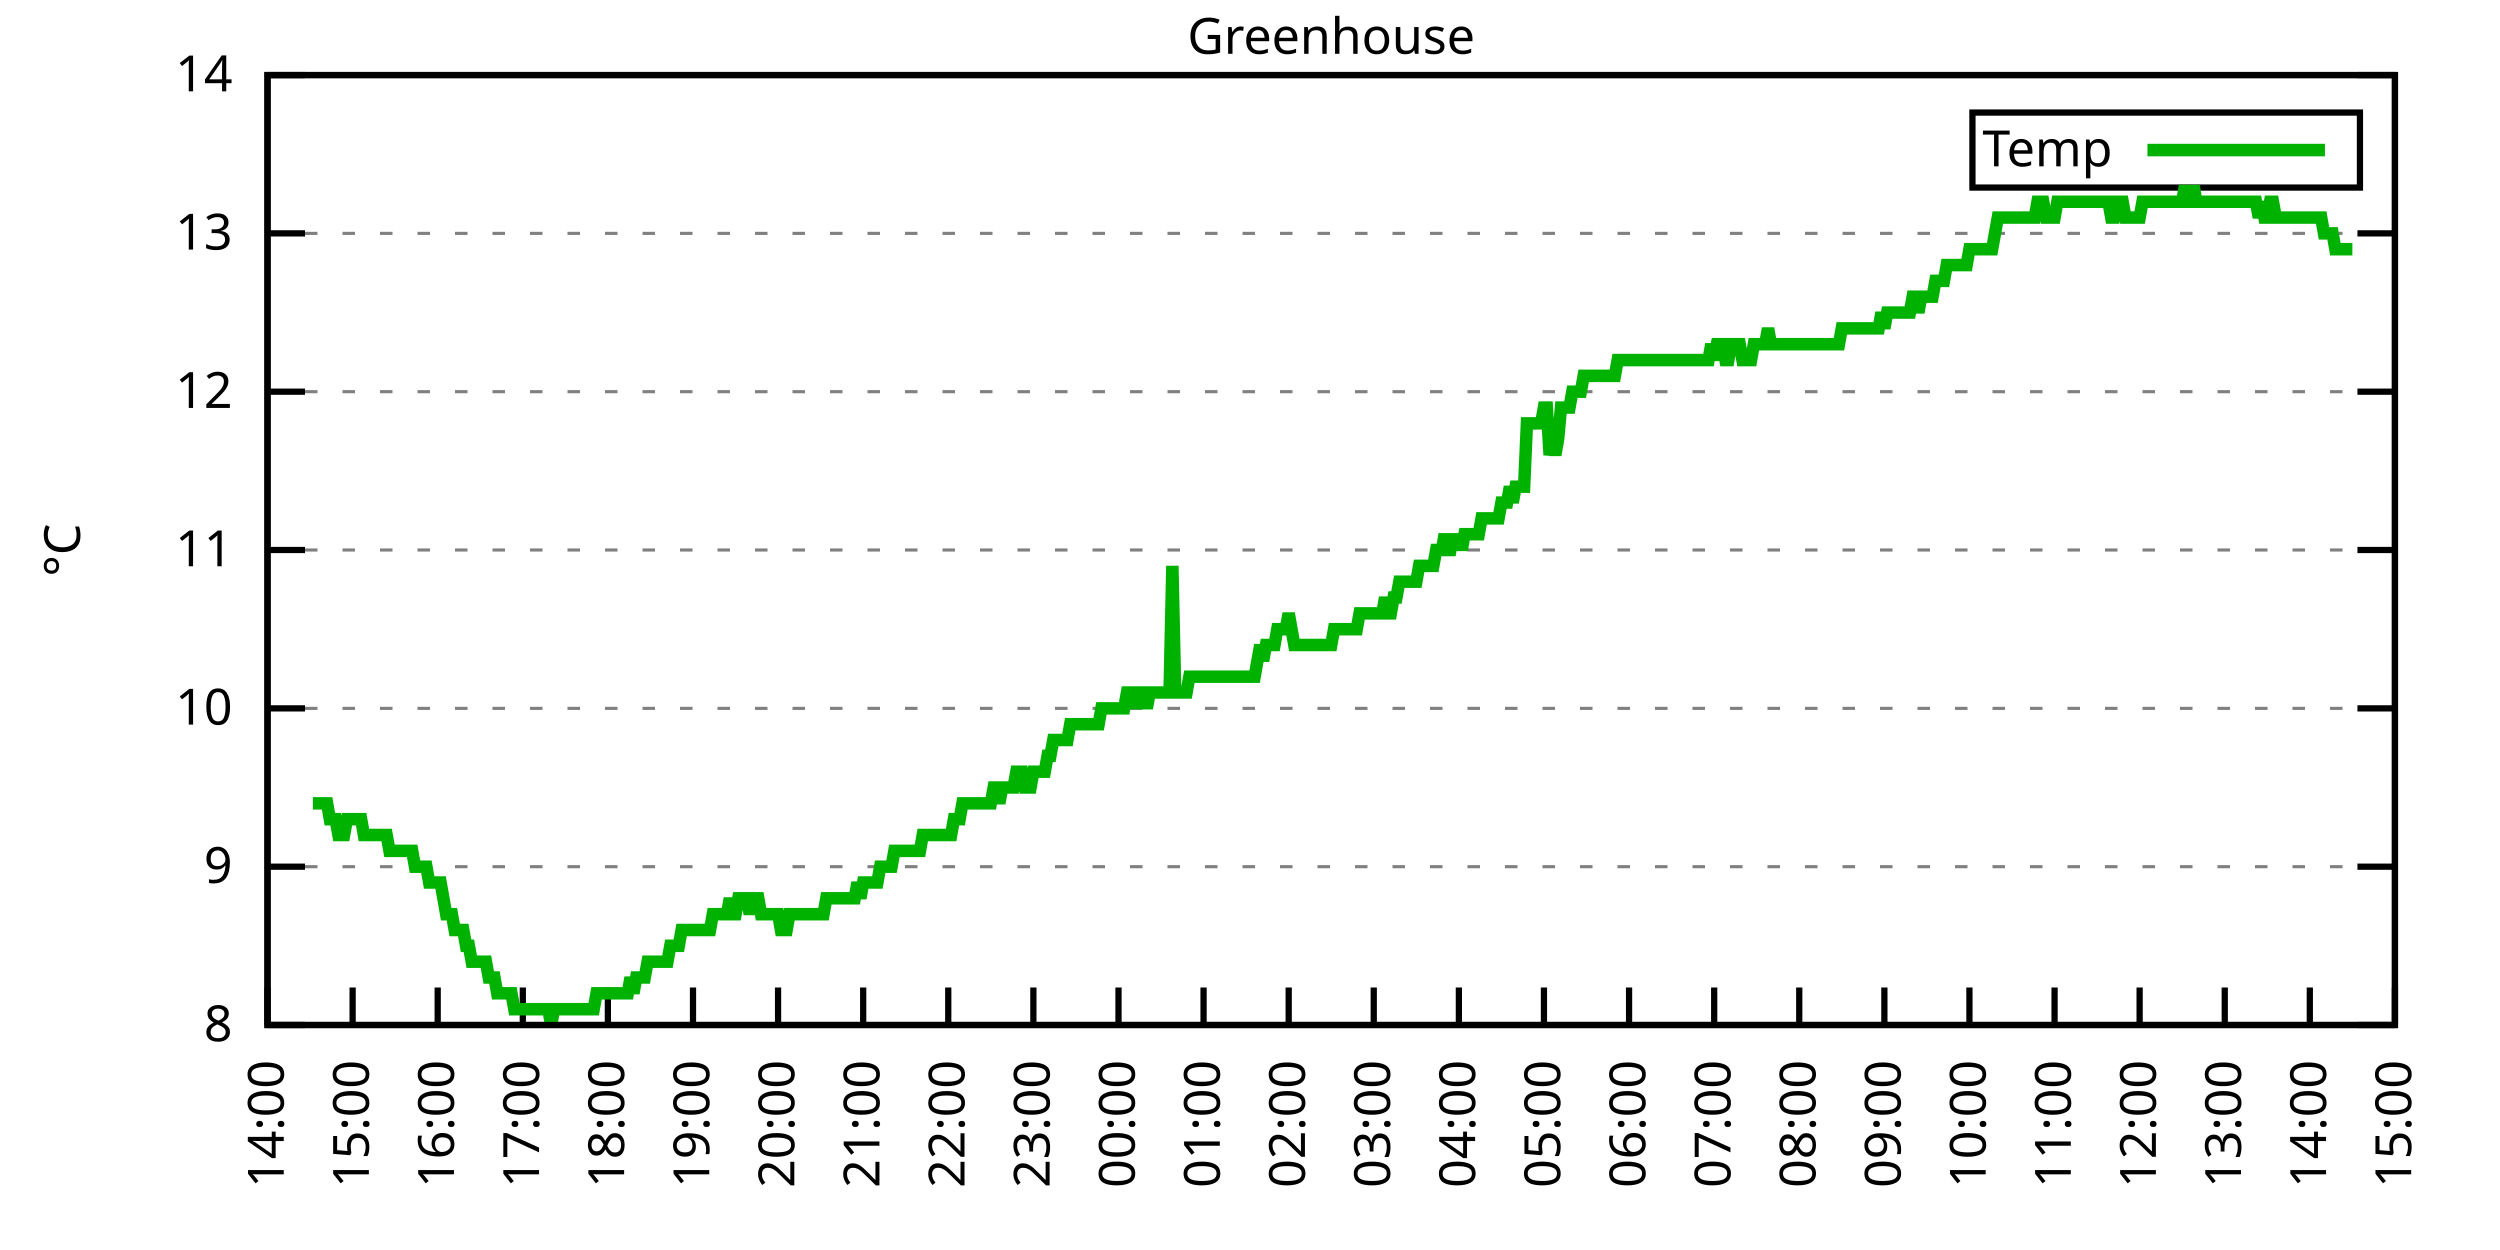
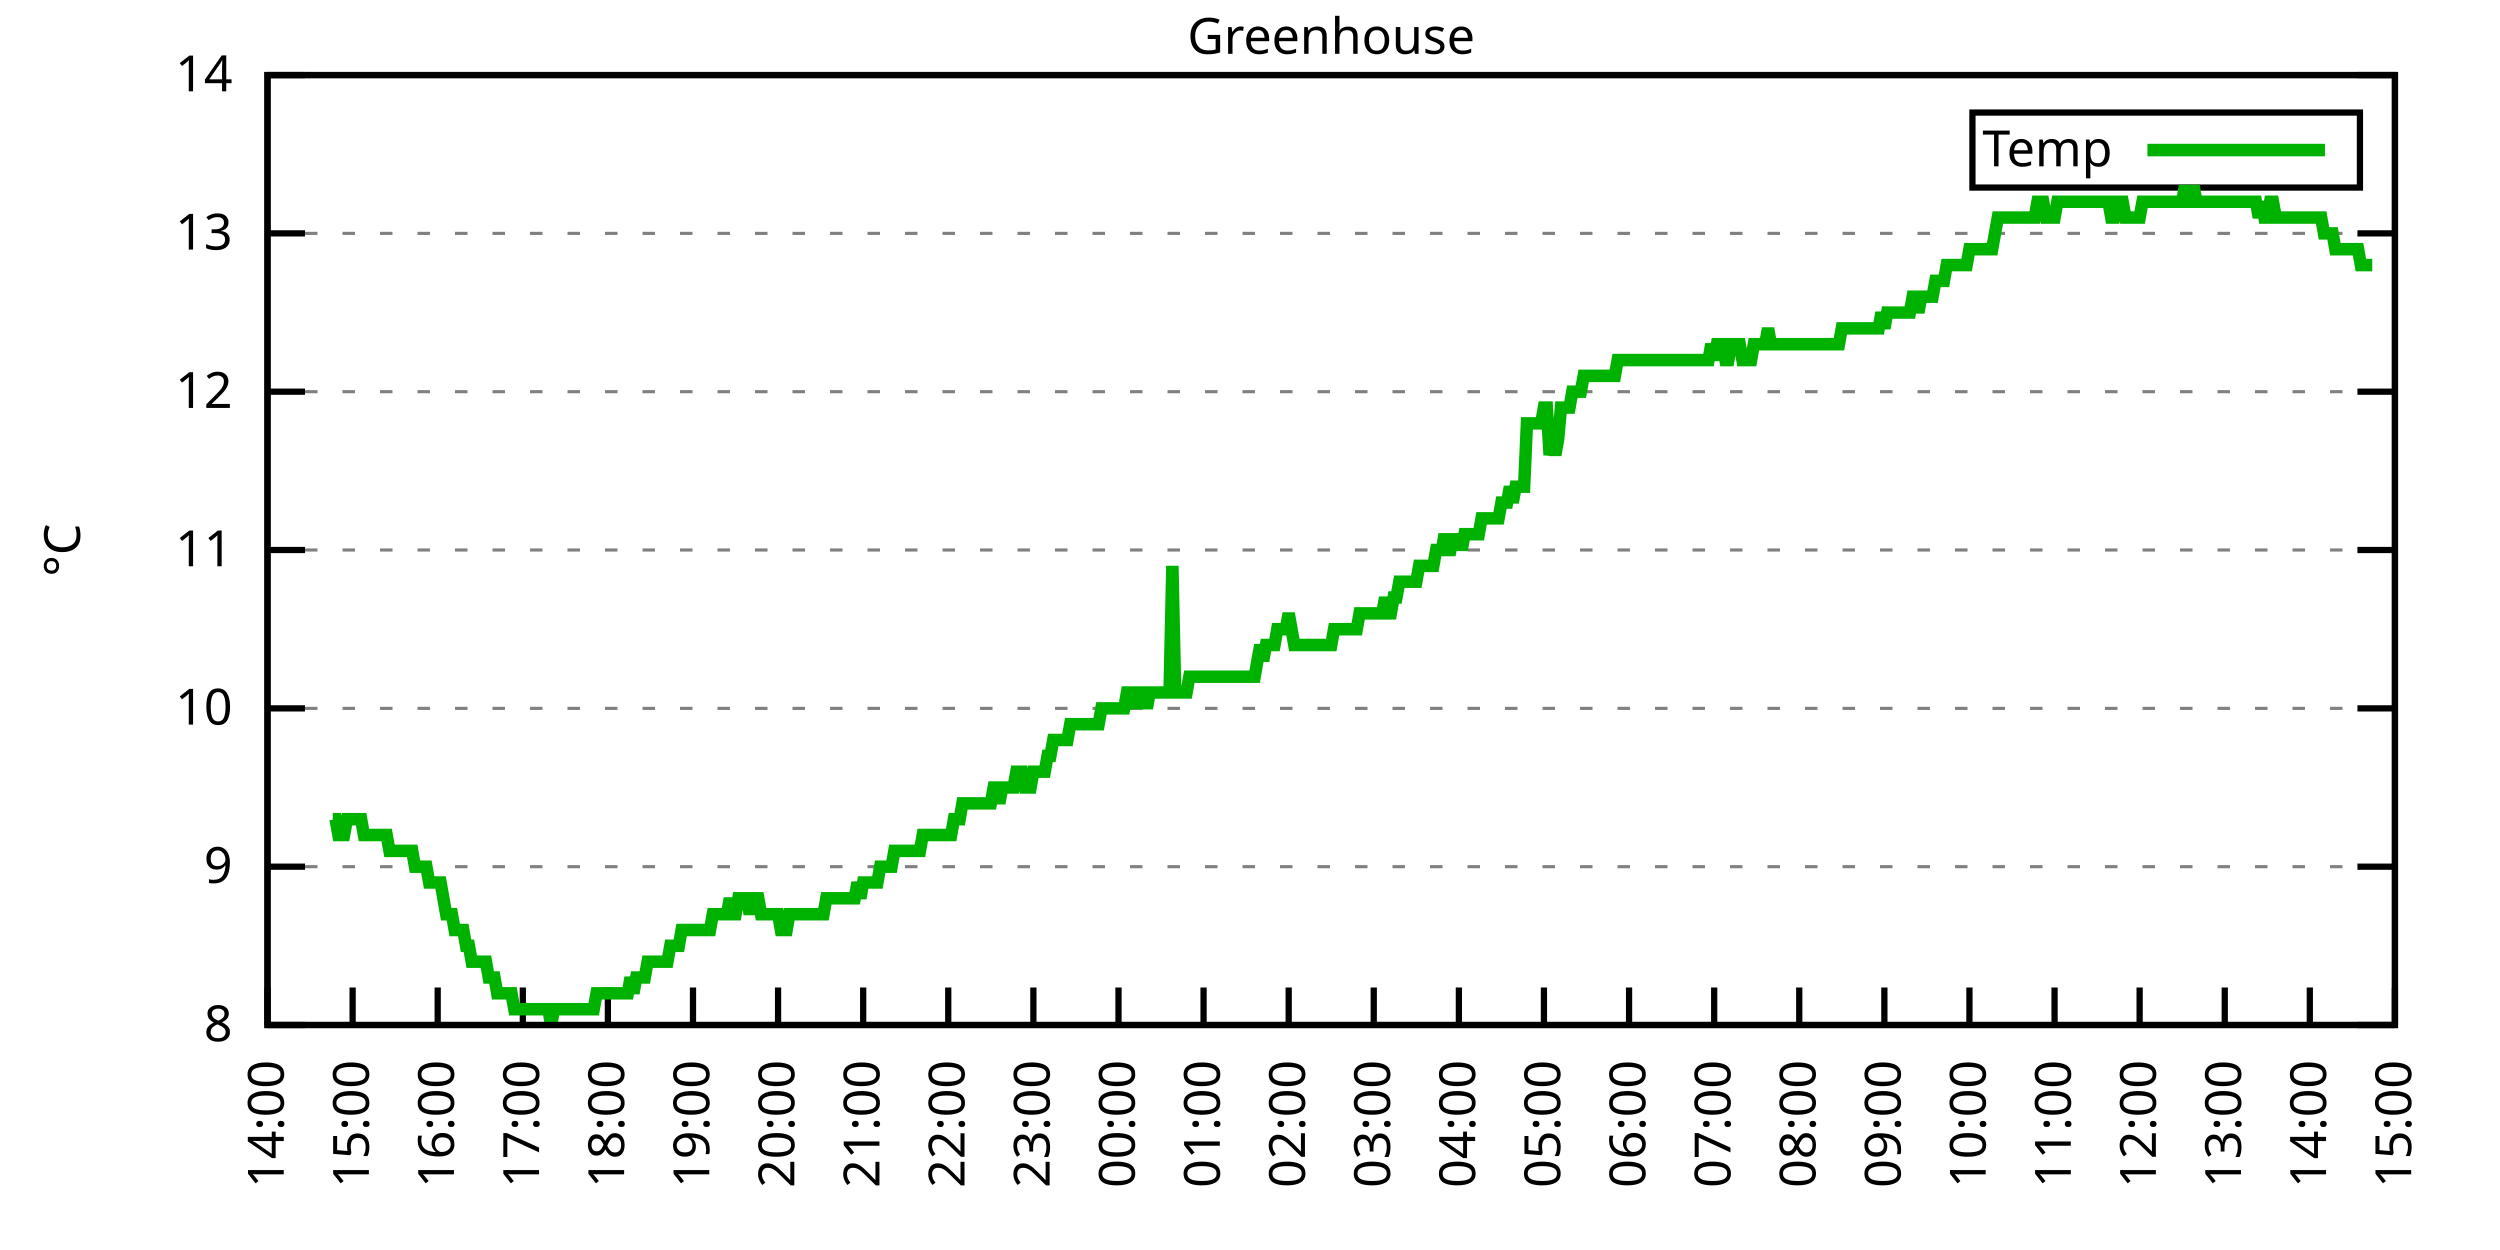
<svg xmlns="http://www.w3.org/2000/svg" xmlns:xlink="http://www.w3.org/1999/xlink" width="400" height="200" viewBox="0 0 400 200">
  <g id="gnuplot_canvas">
    <rect x="0" y="0" width="400" height="200" fill="none" />
    <defs>
      <circle id="gpDot" r="0.5" stroke-width="0.5" stroke="currentColor" />
      <path id="gpPt0" stroke-width="0.333" stroke="currentColor" d="M-1,0 h2 M0,-1 v2" />
      <path id="gpPt1" stroke-width="0.333" stroke="currentColor" d="M-1,-1 L1,1 M1,-1 L-1,1" />
      <path id="gpPt2" stroke-width="0.333" stroke="currentColor" d="M-1,0 L1,0 M0,-1 L0,1 M-1,-1 L1,1 M-1,1 L1,-1" />
      <rect id="gpPt3" stroke-width="0.333" stroke="currentColor" x="-1" y="-1" width="2" height="2" />
      <rect id="gpPt4" stroke-width="0.333" stroke="currentColor" fill="currentColor" x="-1" y="-1" width="2" height="2" />
      <circle id="gpPt5" stroke-width="0.333" stroke="currentColor" cx="0" cy="0" r="1" />
      <use xlink:href="#gpPt5" id="gpPt6" fill="currentColor" stroke="none" />
      <path id="gpPt7" stroke-width="0.333" stroke="currentColor" d="M0,-1.33 L-1.33,0.67 L1.33,0.67 z" />
      <use xlink:href="#gpPt7" id="gpPt8" fill="currentColor" stroke="none" />
      <use xlink:href="#gpPt7" id="gpPt9" stroke="currentColor" transform="rotate(180)" />
      <use xlink:href="#gpPt9" id="gpPt10" fill="currentColor" stroke="none" />
      <use xlink:href="#gpPt3" id="gpPt11" stroke="currentColor" transform="rotate(45)" />
      <use xlink:href="#gpPt11" id="gpPt12" fill="currentColor" stroke="none" />
      <path id="gpPt13" stroke-width="0.333" stroke="currentColor" d="M0,1.330 L1.265,0.411 L0.782,-1.067 L-0.782,-1.076 L-1.265,0.411 z" />
      <use xlink:href="#gpPt13" id="gpPt14" fill="currentColor" stroke="none" />
      <filter id="textbox" filterUnits="objectBoundingBox" x="0" y="0" height="1" width="1">
        <feFlood flood-color="white" flood-opacity="1" result="bgnd" />
        <feComposite in="SourceGraphic" in2="bgnd" operator="atop" />
      </filter>
      <filter id="greybox" filterUnits="objectBoundingBox" x="0" y="0" height="1" width="1">
        <feFlood flood-color="lightgrey" flood-opacity="1" result="grey" />
        <feComposite in="SourceGraphic" in2="grey" operator="atop" />
      </filter>
    </defs>
    <g fill="none" color="white" stroke="currentColor" stroke-width="1.00" stroke-linecap="butt" stroke-linejoin="miter">
</g>
    <g fill="none" color="black" stroke="currentColor" stroke-width="1.00" stroke-linecap="butt" stroke-linejoin="miter">
      <g stroke="none" shape-rendering="crispEdges">
        <polygon fill="rgb(255, 255, 255)" points="42.80,164.00 383.18,164.00 383.18,12.02 42.80,12.02 " />
      </g>
    </g>
    <g fill="none" color="black" stroke="currentColor" stroke-width="1.00" stroke-linecap="butt" stroke-linejoin="miter">
</g>
    <g fill="none" color="black" stroke="black" stroke-width="0.50" stroke-linecap="butt" stroke-linejoin="miter">
</g>
    <g fill="none" color="gray" stroke="currentColor" stroke-width="0.50" stroke-linecap="butt" stroke-linejoin="miter">
      <path stroke="gray" stroke-dasharray="2,4" class="gridline" d="M42.80,164.00 L383.19,164.00  " />
    </g>
    <g fill="none" color="gray" stroke="gray" stroke-width="1.00" stroke-linecap="butt" stroke-linejoin="miter">
</g>
    <g fill="none" color="black" stroke="currentColor" stroke-width="1.00" stroke-linecap="butt" stroke-linejoin="miter">
      <path stroke="black" d="M42.80,164.00 L48.80,164.00 M383.19,164.00 L377.19,164.00  " />
      <g transform="translate(37.20,166.60)" stroke="none" fill="black" font-family="Sans" font-size="8.00" text-anchor="end">
        <text>
          <tspan font-family="Sans"> 8</tspan>
        </text>
      </g>
    </g>
    <g fill="none" color="black" stroke="currentColor" stroke-width="1.00" stroke-linecap="butt" stroke-linejoin="miter">
</g>
    <g fill="none" color="black" stroke="black" stroke-width="0.50" stroke-linecap="butt" stroke-linejoin="miter">
</g>
    <g fill="none" color="gray" stroke="currentColor" stroke-width="0.50" stroke-linecap="butt" stroke-linejoin="miter">
      <path stroke="gray" stroke-dasharray="2,4" class="gridline" d="M42.80,138.67 L383.19,138.67  " />
    </g>
    <g fill="none" color="gray" stroke="gray" stroke-width="1.00" stroke-linecap="butt" stroke-linejoin="miter">
</g>
    <g fill="none" color="black" stroke="currentColor" stroke-width="1.00" stroke-linecap="butt" stroke-linejoin="miter">
      <path stroke="black" d="M42.80,138.67 L48.80,138.67 M383.19,138.67 L377.19,138.67  " />
      <g transform="translate(37.20,141.27)" stroke="none" fill="black" font-family="Sans" font-size="8.00" text-anchor="end">
        <text>
          <tspan font-family="Sans"> 9</tspan>
        </text>
      </g>
    </g>
    <g fill="none" color="black" stroke="currentColor" stroke-width="1.00" stroke-linecap="butt" stroke-linejoin="miter">
</g>
    <g fill="none" color="black" stroke="black" stroke-width="0.50" stroke-linecap="butt" stroke-linejoin="miter">
</g>
    <g fill="none" color="gray" stroke="currentColor" stroke-width="0.50" stroke-linecap="butt" stroke-linejoin="miter">
      <path stroke="gray" stroke-dasharray="2,4" class="gridline" d="M42.80,113.34 L383.19,113.34  " />
    </g>
    <g fill="none" color="gray" stroke="gray" stroke-width="1.00" stroke-linecap="butt" stroke-linejoin="miter">
</g>
    <g fill="none" color="black" stroke="currentColor" stroke-width="1.00" stroke-linecap="butt" stroke-linejoin="miter">
      <path stroke="black" d="M42.80,113.34 L48.80,113.34 M383.19,113.34 L377.19,113.34  " />
      <g transform="translate(37.20,115.94)" stroke="none" fill="black" font-family="Sans" font-size="8.00" text-anchor="end">
        <text>
          <tspan font-family="Sans"> 10</tspan>
        </text>
      </g>
    </g>
    <g fill="none" color="black" stroke="currentColor" stroke-width="1.00" stroke-linecap="butt" stroke-linejoin="miter">
</g>
    <g fill="none" color="black" stroke="black" stroke-width="0.50" stroke-linecap="butt" stroke-linejoin="miter">
</g>
    <g fill="none" color="gray" stroke="currentColor" stroke-width="0.50" stroke-linecap="butt" stroke-linejoin="miter">
      <path stroke="gray" stroke-dasharray="2,4" class="gridline" d="M42.80,88.00 L383.19,88.00  " />
    </g>
    <g fill="none" color="gray" stroke="gray" stroke-width="1.00" stroke-linecap="butt" stroke-linejoin="miter">
</g>
    <g fill="none" color="black" stroke="currentColor" stroke-width="1.00" stroke-linecap="butt" stroke-linejoin="miter">
      <path stroke="black" d="M42.80,88.00 L48.80,88.00 M383.19,88.00 L377.19,88.00  " />
      <g transform="translate(37.20,90.60)" stroke="none" fill="black" font-family="Sans" font-size="8.00" text-anchor="end">
        <text>
          <tspan font-family="Sans"> 11</tspan>
        </text>
      </g>
    </g>
    <g fill="none" color="black" stroke="currentColor" stroke-width="1.00" stroke-linecap="butt" stroke-linejoin="miter">
</g>
    <g fill="none" color="black" stroke="black" stroke-width="0.50" stroke-linecap="butt" stroke-linejoin="miter">
</g>
    <g fill="none" color="gray" stroke="currentColor" stroke-width="0.50" stroke-linecap="butt" stroke-linejoin="miter">
      <path stroke="gray" stroke-dasharray="2,4" class="gridline" d="M42.80,62.67 L383.19,62.67  " />
    </g>
    <g fill="none" color="gray" stroke="gray" stroke-width="1.00" stroke-linecap="butt" stroke-linejoin="miter">
</g>
    <g fill="none" color="black" stroke="currentColor" stroke-width="1.00" stroke-linecap="butt" stroke-linejoin="miter">
      <path stroke="black" d="M42.80,62.67 L48.80,62.67 M383.19,62.67 L377.19,62.67  " />
      <g transform="translate(37.20,65.27)" stroke="none" fill="black" font-family="Sans" font-size="8.00" text-anchor="end">
        <text>
          <tspan font-family="Sans"> 12</tspan>
        </text>
      </g>
    </g>
    <g fill="none" color="black" stroke="currentColor" stroke-width="1.00" stroke-linecap="butt" stroke-linejoin="miter">
</g>
    <g fill="none" color="black" stroke="black" stroke-width="0.50" stroke-linecap="butt" stroke-linejoin="miter">
</g>
    <g fill="none" color="gray" stroke="currentColor" stroke-width="0.50" stroke-linecap="butt" stroke-linejoin="miter">
      <path stroke="gray" stroke-dasharray="2,4" class="gridline" d="M42.80,37.34 L383.19,37.34  " />
    </g>
    <g fill="none" color="gray" stroke="gray" stroke-width="1.00" stroke-linecap="butt" stroke-linejoin="miter">
</g>
    <g fill="none" color="black" stroke="currentColor" stroke-width="1.00" stroke-linecap="butt" stroke-linejoin="miter">
      <path stroke="black" d="M42.80,37.34 L48.80,37.34 M383.19,37.34 L377.19,37.34  " />
      <g transform="translate(37.20,39.94)" stroke="none" fill="black" font-family="Sans" font-size="8.00" text-anchor="end">
        <text>
          <tspan font-family="Sans"> 13</tspan>
        </text>
      </g>
    </g>
    <g fill="none" color="black" stroke="currentColor" stroke-width="1.00" stroke-linecap="butt" stroke-linejoin="miter">
</g>
    <g fill="none" color="black" stroke="black" stroke-width="0.50" stroke-linecap="butt" stroke-linejoin="miter">
</g>
    <g fill="none" color="gray" stroke="currentColor" stroke-width="0.50" stroke-linecap="butt" stroke-linejoin="miter">
      <path stroke="gray" stroke-dasharray="2,4" class="gridline" d="M42.80,12.01 L383.19,12.01  " />
    </g>
    <g fill="none" color="gray" stroke="gray" stroke-width="1.00" stroke-linecap="butt" stroke-linejoin="miter">
</g>
    <g fill="none" color="black" stroke="currentColor" stroke-width="1.00" stroke-linecap="butt" stroke-linejoin="miter">
      <path stroke="black" d="M42.80,12.01 L48.80,12.01 M383.19,12.01 L377.19,12.01  " />
      <g transform="translate(37.20,14.61)" stroke="none" fill="black" font-family="Sans" font-size="8.00" text-anchor="end">
        <text>
          <tspan font-family="Sans"> 14</tspan>
        </text>
      </g>
    </g>
    <g fill="none" color="black" stroke="currentColor" stroke-width="1.00" stroke-linecap="butt" stroke-linejoin="miter">
      <path stroke="black" d="M42.80,164.00 L42.80,158.00  " />
      <g transform="translate(45.40,169.60) rotate(270.00)" stroke="none" fill="black" font-family="Sans" font-size="8.00" text-anchor="end">
        <text>
          <tspan font-family="Sans">14:00</tspan>
        </text>
      </g>
    </g>
    <g fill="none" color="black" stroke="currentColor" stroke-width="1.00" stroke-linecap="butt" stroke-linejoin="miter">
      <path stroke="black" d="M56.42,164.00 L56.42,158.00  " />
      <g transform="translate(59.02,169.60) rotate(270.00)" stroke="none" fill="black" font-family="Sans" font-size="8.00" text-anchor="end">
        <text>
          <tspan font-family="Sans">15:00</tspan>
        </text>
      </g>
    </g>
    <g fill="none" color="black" stroke="currentColor" stroke-width="1.00" stroke-linecap="butt" stroke-linejoin="miter">
      <path stroke="black" d="M70.03,164.00 L70.03,158.00  " />
      <g transform="translate(72.63,169.60) rotate(270.00)" stroke="none" fill="black" font-family="Sans" font-size="8.00" text-anchor="end">
        <text>
          <tspan font-family="Sans">16:00</tspan>
        </text>
      </g>
    </g>
    <g fill="none" color="black" stroke="currentColor" stroke-width="1.00" stroke-linecap="butt" stroke-linejoin="miter">
      <path stroke="black" d="M83.65,164.00 L83.65,158.00  " />
      <g transform="translate(86.25,169.60) rotate(270.00)" stroke="none" fill="black" font-family="Sans" font-size="8.00" text-anchor="end">
        <text>
          <tspan font-family="Sans">17:00</tspan>
        </text>
      </g>
    </g>
    <g fill="none" color="black" stroke="currentColor" stroke-width="1.00" stroke-linecap="butt" stroke-linejoin="miter">
      <path stroke="black" d="M97.26,164.00 L97.26,158.00  " />
      <g transform="translate(99.86,169.60) rotate(270.00)" stroke="none" fill="black" font-family="Sans" font-size="8.00" text-anchor="end">
        <text>
          <tspan font-family="Sans">18:00</tspan>
        </text>
      </g>
    </g>
    <g fill="none" color="black" stroke="currentColor" stroke-width="1.00" stroke-linecap="butt" stroke-linejoin="miter">
      <path stroke="black" d="M110.88,164.00 L110.88,158.00  " />
      <g transform="translate(113.48,169.60) rotate(270.00)" stroke="none" fill="black" font-family="Sans" font-size="8.00" text-anchor="end">
        <text>
          <tspan font-family="Sans">19:00</tspan>
        </text>
      </g>
    </g>
    <g fill="none" color="black" stroke="currentColor" stroke-width="1.00" stroke-linecap="butt" stroke-linejoin="miter">
      <path stroke="black" d="M124.49,164.00 L124.49,158.00  " />
      <g transform="translate(127.09,169.60) rotate(270.00)" stroke="none" fill="black" font-family="Sans" font-size="8.00" text-anchor="end">
        <text>
          <tspan font-family="Sans">20:00</tspan>
        </text>
      </g>
    </g>
    <g fill="none" color="black" stroke="currentColor" stroke-width="1.00" stroke-linecap="butt" stroke-linejoin="miter">
      <path stroke="black" d="M138.11,164.00 L138.11,158.00  " />
      <g transform="translate(140.71,169.60) rotate(270.00)" stroke="none" fill="black" font-family="Sans" font-size="8.00" text-anchor="end">
        <text>
          <tspan font-family="Sans">21:00</tspan>
        </text>
      </g>
    </g>
    <g fill="none" color="black" stroke="currentColor" stroke-width="1.00" stroke-linecap="butt" stroke-linejoin="miter">
      <path stroke="black" d="M151.72,164.00 L151.72,158.00  " />
      <g transform="translate(154.32,169.60) rotate(270.00)" stroke="none" fill="black" font-family="Sans" font-size="8.00" text-anchor="end">
        <text>
          <tspan font-family="Sans">22:00</tspan>
        </text>
      </g>
    </g>
    <g fill="none" color="black" stroke="currentColor" stroke-width="1.00" stroke-linecap="butt" stroke-linejoin="miter">
      <path stroke="black" d="M165.34,164.00 L165.34,158.00  " />
      <g transform="translate(167.94,169.60) rotate(270.00)" stroke="none" fill="black" font-family="Sans" font-size="8.00" text-anchor="end">
        <text>
          <tspan font-family="Sans">23:00</tspan>
        </text>
      </g>
    </g>
    <g fill="none" color="black" stroke="currentColor" stroke-width="1.00" stroke-linecap="butt" stroke-linejoin="miter">
      <path stroke="black" d="M178.96,164.00 L178.96,158.00  " />
      <g transform="translate(181.56,169.60) rotate(270.00)" stroke="none" fill="black" font-family="Sans" font-size="8.00" text-anchor="end">
        <text>
          <tspan font-family="Sans">00:00</tspan>
        </text>
      </g>
    </g>
    <g fill="none" color="black" stroke="currentColor" stroke-width="1.00" stroke-linecap="butt" stroke-linejoin="miter">
      <path stroke="black" d="M192.57,164.00 L192.57,158.00  " />
      <g transform="translate(195.17,169.60) rotate(270.00)" stroke="none" fill="black" font-family="Sans" font-size="8.00" text-anchor="end">
        <text>
          <tspan font-family="Sans">01:00</tspan>
        </text>
      </g>
    </g>
    <g fill="none" color="black" stroke="currentColor" stroke-width="1.00" stroke-linecap="butt" stroke-linejoin="miter">
      <path stroke="black" d="M206.19,164.00 L206.19,158.00  " />
      <g transform="translate(208.79,169.60) rotate(270.00)" stroke="none" fill="black" font-family="Sans" font-size="8.00" text-anchor="end">
        <text>
          <tspan font-family="Sans">02:00</tspan>
        </text>
      </g>
    </g>
    <g fill="none" color="black" stroke="currentColor" stroke-width="1.00" stroke-linecap="butt" stroke-linejoin="miter">
      <path stroke="black" d="M219.80,164.00 L219.80,158.00  " />
      <g transform="translate(222.40,169.60) rotate(270.00)" stroke="none" fill="black" font-family="Sans" font-size="8.00" text-anchor="end">
        <text>
          <tspan font-family="Sans">03:00</tspan>
        </text>
      </g>
    </g>
    <g fill="none" color="black" stroke="currentColor" stroke-width="1.00" stroke-linecap="butt" stroke-linejoin="miter">
      <path stroke="black" d="M233.42,164.00 L233.42,158.00  " />
      <g transform="translate(236.02,169.60) rotate(270.00)" stroke="none" fill="black" font-family="Sans" font-size="8.00" text-anchor="end">
        <text>
          <tspan font-family="Sans">04:00</tspan>
        </text>
      </g>
    </g>
    <g fill="none" color="black" stroke="currentColor" stroke-width="1.00" stroke-linecap="butt" stroke-linejoin="miter">
      <path stroke="black" d="M247.03,164.00 L247.03,158.00  " />
      <g transform="translate(249.63,169.60) rotate(270.00)" stroke="none" fill="black" font-family="Sans" font-size="8.00" text-anchor="end">
        <text>
          <tspan font-family="Sans">05:00</tspan>
        </text>
      </g>
    </g>
    <g fill="none" color="black" stroke="currentColor" stroke-width="1.00" stroke-linecap="butt" stroke-linejoin="miter">
      <path stroke="black" d="M260.65,164.00 L260.65,158.00  " />
      <g transform="translate(263.25,169.60) rotate(270.00)" stroke="none" fill="black" font-family="Sans" font-size="8.00" text-anchor="end">
        <text>
          <tspan font-family="Sans">06:00</tspan>
        </text>
      </g>
    </g>
    <g fill="none" color="black" stroke="currentColor" stroke-width="1.00" stroke-linecap="butt" stroke-linejoin="miter">
      <path stroke="black" d="M274.27,164.00 L274.27,158.00  " />
      <g transform="translate(276.87,169.60) rotate(270.00)" stroke="none" fill="black" font-family="Sans" font-size="8.00" text-anchor="end">
        <text>
          <tspan font-family="Sans">07:00</tspan>
        </text>
      </g>
    </g>
    <g fill="none" color="black" stroke="currentColor" stroke-width="1.00" stroke-linecap="butt" stroke-linejoin="miter">
      <path stroke="black" d="M287.88,164.00 L287.88,158.00  " />
      <g transform="translate(290.48,169.60) rotate(270.00)" stroke="none" fill="black" font-family="Sans" font-size="8.00" text-anchor="end">
        <text>
          <tspan font-family="Sans">08:00</tspan>
        </text>
      </g>
    </g>
    <g fill="none" color="black" stroke="currentColor" stroke-width="1.00" stroke-linecap="butt" stroke-linejoin="miter">
      <path stroke="black" d="M301.50,164.00 L301.50,158.00  " />
      <g transform="translate(304.10,169.60) rotate(270.00)" stroke="none" fill="black" font-family="Sans" font-size="8.00" text-anchor="end">
        <text>
          <tspan font-family="Sans">09:00</tspan>
        </text>
      </g>
    </g>
    <g fill="none" color="black" stroke="currentColor" stroke-width="1.00" stroke-linecap="butt" stroke-linejoin="miter">
      <path stroke="black" d="M315.11,164.00 L315.11,158.00  " />
      <g transform="translate(317.71,169.60) rotate(270.00)" stroke="none" fill="black" font-family="Sans" font-size="8.00" text-anchor="end">
        <text>
          <tspan font-family="Sans">10:00</tspan>
        </text>
      </g>
    </g>
    <g fill="none" color="black" stroke="currentColor" stroke-width="1.00" stroke-linecap="butt" stroke-linejoin="miter">
      <path stroke="black" d="M328.73,164.00 L328.73,158.00  " />
      <g transform="translate(331.33,169.60) rotate(270.00)" stroke="none" fill="black" font-family="Sans" font-size="8.00" text-anchor="end">
        <text>
          <tspan font-family="Sans">11:00</tspan>
        </text>
      </g>
    </g>
    <g fill="none" color="black" stroke="currentColor" stroke-width="1.00" stroke-linecap="butt" stroke-linejoin="miter">
      <path stroke="black" d="M342.34,164.00 L342.34,158.00  " />
      <g transform="translate(344.94,169.60) rotate(270.00)" stroke="none" fill="black" font-family="Sans" font-size="8.00" text-anchor="end">
        <text>
          <tspan font-family="Sans">12:00</tspan>
        </text>
      </g>
    </g>
    <g fill="none" color="black" stroke="currentColor" stroke-width="1.00" stroke-linecap="butt" stroke-linejoin="miter">
      <path stroke="black" d="M355.96,164.00 L355.96,158.00  " />
      <g transform="translate(358.56,169.60) rotate(270.00)" stroke="none" fill="black" font-family="Sans" font-size="8.00" text-anchor="end">
        <text>
          <tspan font-family="Sans">13:00</tspan>
        </text>
      </g>
    </g>
    <g fill="none" color="black" stroke="currentColor" stroke-width="1.00" stroke-linecap="butt" stroke-linejoin="miter">
      <path stroke="black" d="M369.57,164.00 L369.57,158.00  " />
      <g transform="translate(372.17,169.60) rotate(270.00)" stroke="none" fill="black" font-family="Sans" font-size="8.00" text-anchor="end">
        <text>
          <tspan font-family="Sans">14:00</tspan>
        </text>
      </g>
    </g>
    <g fill="none" color="black" stroke="currentColor" stroke-width="1.00" stroke-linecap="butt" stroke-linejoin="miter">
      <path stroke="black" d="M383.19,164.00 L383.19,158.00  " />
      <g transform="translate(385.79,169.60) rotate(270.00)" stroke="none" fill="black" font-family="Sans" font-size="8.00" text-anchor="end">
        <text>
          <tspan font-family="Sans">15:00</tspan>
        </text>
      </g>
    </g>
    <g fill="none" color="black" stroke="currentColor" stroke-width="1.00" stroke-linecap="butt" stroke-linejoin="miter">
</g>
    <g fill="none" color="black" stroke="currentColor" stroke-width="1.00" stroke-linecap="butt" stroke-linejoin="miter">
      <path stroke="black" d="M42.80,12.01 L42.80,164.00 L383.19,164.00 L383.19,12.01 L42.80,12.01 Z  " />
    </g>
    <g fill="none" color="black" stroke="currentColor" stroke-width="1.00" stroke-linecap="butt" stroke-linejoin="miter">
</g>
    <g fill="none" color="black" stroke="currentColor" stroke-width="1.00" stroke-linecap="butt" stroke-linejoin="miter">
      <path stroke="black" d="M315.59,30.01 L315.59,18.01 L377.59,18.01 L377.59,30.01 L315.59,30.01 Z  " />
    </g>
    <g id="Greenhouse_plot_1">
      <g fill="none" color="white" stroke="black" stroke-width="2.00" stroke-linecap="butt" stroke-linejoin="miter">
</g>
      <g fill="none" color="black" stroke="currentColor" stroke-width="2.00" stroke-linecap="butt" stroke-linejoin="miter">
        <g transform="translate(337.99,26.61)" stroke="none" fill="black" font-family="Sans" font-size="8.00" text-anchor="end">
          <text>
            <tspan font-family="Sans">Temp</tspan>
          </text>
        </g>
      </g>
      <g fill="none" color="black" stroke="currentColor" stroke-width="2.00" stroke-linecap="butt" stroke-linejoin="miter">
-         <path stroke="rgb(  0, 178,   0)" d="M343.59,24.01 L371.99,24.01 M50.06,128.54 L50.52,128.54 L50.97,128.54 L51.42,128.54 L51.88,128.54 L52.33,128.54   L52.78,131.07 L53.24,131.07 L53.69,131.07 L54.15,133.60 L54.60,133.60 L55.05,133.60 L55.51,131.07 L55.96,131.07   L56.42,131.07 L56.87,131.07 L57.32,131.07 L57.78,131.07 L58.23,133.60 L58.68,133.60 L59.14,133.60 L59.59,133.60   L60.05,133.60 L60.50,133.60 L60.95,133.60 L61.41,133.60 L61.86,133.60 L62.32,136.14 L62.77,136.14 L63.22,136.14   L63.68,136.14 L64.13,136.14 L64.58,136.14 L65.04,136.14 L65.49,136.14 L65.95,136.14 L66.40,138.67 L66.85,138.67   L67.31,138.67 L67.76,138.67 L68.22,138.67 L68.67,141.20 L69.12,141.20 L69.58,141.20 L70.03,141.20 L70.49,141.20   L70.94,143.73 L71.39,146.27 L72.30,146.27 L72.75,148.80 L73.21,148.80 L73.66,148.80 L74.12,148.80 L74.57,151.33   L75.02,151.33 L75.48,153.87 L75.93,153.87 L76.39,153.87 L76.84,153.87 L77.29,153.87 L77.75,153.87 L78.20,156.40   L78.65,156.40 L79.11,156.40 L79.56,158.93 L80.02,158.93 L80.47,158.93 L80.92,158.93 L81.38,158.93 L81.83,158.93   L82.29,161.47 L82.74,161.47 L83.19,161.47 L83.65,161.47 L84.10,161.47 L84.55,161.47 L85.01,161.47 L85.46,161.47   L85.92,161.47 L86.37,161.47 L86.82,161.47 L87.28,161.47 L87.73,161.47 L88.19,164.00 L88.64,161.47 L89.09,161.47   L89.55,161.47 L90.00,161.47 L90.45,161.47 L90.91,161.47 L91.36,161.47 L91.82,161.47 L92.27,161.47 L92.72,161.47   L93.18,161.47 L93.63,161.47 L94.09,161.47 L94.54,161.47 L94.99,161.47 L95.45,158.93 L95.90,158.93 L96.35,158.93   L96.81,158.93 L97.26,158.93 L97.72,158.93 L98.17,158.93 L98.62,158.93 L99.08,158.93 L99.53,158.93 L99.99,158.93   L100.44,158.93 L100.89,156.40 L101.35,158.93 L101.80,156.40 L102.25,156.40 L102.71,156.40 L103.16,156.40 L103.62,153.87   L104.07,153.87 L104.52,153.87 L104.98,153.87 L105.43,153.87 L105.89,153.87 L106.34,153.87 L106.79,153.87 L107.25,151.33   L107.70,151.33 L108.15,151.33 L108.61,151.33 L109.06,148.80 L109.52,148.80 L109.97,148.80 L110.42,148.80 L110.88,148.80   L111.33,148.80 L111.79,148.80 L112.24,148.80 L112.69,148.80 L113.15,148.80 L113.60,148.80 L114.05,146.27 L114.51,146.27   L114.96,146.27 L115.42,146.27 L115.87,146.27 L116.32,146.27 L116.78,143.73 L117.23,146.27 L117.69,146.27 L118.14,143.73   L118.59,143.73 L119.05,143.73 L119.50,143.73 L119.96,146.27 L120.41,143.73 L120.86,143.73 L121.32,143.73 L121.77,146.27   L122.22,146.27 L122.68,146.27 L123.13,146.27 L123.59,146.27 L124.04,146.27 L124.49,146.27 L124.95,148.80 L125.40,148.80   L125.86,148.80 L126.31,146.27 L126.76,146.27 L127.22,146.27 L127.67,146.27 L128.12,146.27 L128.58,146.27 L129.03,146.27   L129.49,146.27 L129.94,146.27 L130.39,146.27 L130.85,146.27 L131.30,146.27 L131.76,146.27 L132.21,143.73 L132.66,143.73   L133.12,143.73 L133.57,143.73 L134.02,143.73 L134.48,143.73 L134.93,143.73 L135.39,143.73 L135.84,143.73 L136.29,143.73   L136.75,143.73 L137.20,141.20 L137.66,143.73 L138.11,141.20 L138.56,141.20 L139.02,141.20 L139.47,141.20 L139.92,141.20   L140.38,141.20 L140.83,138.67 L141.29,138.67 L141.74,138.67 L142.19,138.67 L142.65,138.67 L143.10,136.14 L143.56,136.14   L144.01,136.14 L144.46,136.14 L144.92,136.14 L145.37,136.14 L145.82,136.14 L146.28,136.14 L146.73,136.14 L147.19,136.14   L147.64,133.60 L148.09,133.60 L148.55,133.60 L149.00,133.60 L149.46,133.60 L149.91,133.60 L150.36,133.60 L150.82,133.60   L151.27,133.60 L151.72,133.60 L152.18,133.60 L152.63,131.07 L153.09,131.07 L153.54,131.07 L153.99,128.54 L154.45,128.54   L154.90,128.54 L155.36,128.54 L155.81,128.54 L156.26,128.54 L156.72,128.54 L157.17,128.54 L157.62,128.54 L158.08,128.54   L158.53,128.54 L158.99,126.00 L159.44,126.00 L159.89,128.54 L160.35,126.00 L160.80,126.00 L161.26,126.00 L161.71,126.00   L162.16,126.00 L162.62,123.47 L163.07,123.47 L163.52,123.47 L163.98,126.00 L164.43,126.00 L164.89,126.00 L165.34,123.47   L165.79,123.47 L166.25,123.47 L166.70,123.47 L167.16,123.47 L167.61,120.94 L168.06,120.94 L168.52,118.40 L168.97,118.40   L169.43,118.40 L169.88,118.40 L170.33,118.40 L170.79,118.40 L171.24,115.87 L171.69,115.87 L172.15,115.87 L172.60,115.87   L173.06,115.87 L173.51,115.87 L173.96,115.87 L174.42,115.87 L174.87,115.87 L175.33,115.87 L175.78,115.87 L176.23,113.34   L176.69,113.34 L177.14,113.34 L177.59,113.34 L178.05,113.34 L178.50,113.34 L178.96,113.34 L179.41,113.34 L179.86,113.34   L180.32,110.80 L180.77,110.80 L181.23,110.80 L181.68,113.34 L182.13,110.80 L182.59,110.80 L183.04,110.80 L183.49,113.34   L183.95,110.80 L184.40,110.80 L184.86,110.80 L185.31,110.80 L185.76,110.80 L186.22,110.80 L186.67,110.80 L187.13,110.80   L187.58,90.54 L188.03,110.80 L188.49,110.80 L188.94,110.80 L189.39,110.80 L189.85,110.80 L190.30,108.27 L190.76,108.27   L191.21,108.27 L191.66,108.27 L192.12,108.27 L192.57,108.27 L193.03,108.27 L193.48,108.27 L193.93,108.27 L194.39,108.27   L194.84,108.27 L195.29,108.27 L195.75,108.27 L196.20,108.27 L196.66,108.27 L197.11,108.27 L197.56,108.27 L198.02,108.27   L198.47,108.27 L198.93,108.27 L199.38,108.27 L199.83,108.27 L200.29,108.27 L200.74,108.27 L201.19,105.74 L201.65,103.20   L202.10,105.74 L202.56,103.20 L203.01,103.20 L203.46,103.20 L203.92,103.20 L204.37,100.67 L204.83,100.67 L205.28,100.67   L205.73,100.67 L206.19,98.14 L206.64,100.67 L207.09,103.20 L207.55,103.20 L208.00,103.20 L208.46,103.20 L208.91,103.20   L209.36,103.20 L209.82,103.20 L210.27,103.20 L210.73,103.20 L211.18,103.20 L211.63,103.20 L212.09,103.20 L212.54,103.20   L213.00,103.20 L213.45,100.67 L213.90,100.67 L214.36,100.67 L214.81,100.67 L215.26,100.67 L215.72,100.67 L216.17,100.67   L216.63,100.67 L217.08,100.67 L217.53,98.14 L217.99,98.14 L218.44,98.14 L218.90,98.14 L219.35,98.14 L219.80,98.14   L220.26,98.14 L220.71,98.14 L221.16,98.14 L221.62,95.60 L222.07,98.14 L222.53,98.14 L222.98,95.60 L223.43,95.60   L223.89,93.07 L224.34,93.07 L224.80,93.07 L225.25,93.07 L225.70,93.07 L226.16,93.07 L226.61,93.07 L227.06,90.54   L227.52,90.54 L227.97,90.54 L228.43,90.54 L228.88,90.54 L229.33,90.54 L229.79,88.00 L230.24,88.00 L230.70,88.00   L231.15,85.47 L231.60,88.00 L232.06,88.00 L232.51,85.47 L232.96,88.00 L233.42,85.47 L233.87,88.00 L234.33,85.47   L234.78,85.47 L235.23,85.47 L235.69,85.47 L236.14,85.47 L236.60,85.47 L237.05,82.94 L237.50,82.94 L237.96,82.94   L238.41,82.94 L238.86,82.94 L239.32,82.94 L239.77,82.94 L240.23,80.41 L240.68,80.41 L241.13,80.41 L241.59,77.87   L242.04,80.41 L242.50,77.87 L242.95,77.87 L243.40,77.87 L243.86,77.87 L244.31,67.74 L244.76,67.74 L245.22,67.74   L245.67,67.74 L246.13,67.74 L246.58,67.74 L247.03,65.21 L247.49,65.21 L247.94,72.81 L248.40,70.27 L248.85,72.81   L249.30,70.27 L249.76,65.21 L250.21,65.21 L250.66,65.21 L251.12,65.21 L251.57,62.67 L252.03,62.67 L252.48,62.67   L252.93,62.67 L253.39,60.14 L253.84,60.14 L254.30,60.14 L254.75,60.14 L255.20,60.14 L255.66,60.14 L256.11,60.14   L256.56,60.14 L257.02,60.14 L257.47,60.14 L257.93,60.14 L258.38,60.14 L258.83,57.61 L259.29,57.61 L259.74,57.61   L260.20,57.61 L260.65,57.61 L261.10,57.61 L261.56,57.61 L262.01,57.61 L262.47,57.61 L262.92,57.61 L263.37,57.61   L263.83,57.61 L264.28,57.61 L264.73,57.61 L265.19,57.61 L265.64,57.61 L266.10,57.61 L266.55,57.61 L267.00,57.61   L267.46,57.61 L267.91,57.61 L268.37,57.61 L268.82,57.61 L269.27,57.61 L269.73,57.61 L270.18,57.61 L270.63,57.61   L271.09,57.61 L271.54,57.61 L272.00,57.61 L272.45,57.61 L272.90,57.61 L273.36,57.61 L273.81,55.07 L274.27,57.61   L274.72,55.07 L275.17,55.07 L275.63,55.07 L276.08,57.61 L276.53,57.61 L276.99,55.07 L277.44,55.07 L277.90,55.07   L278.35,55.07 L278.80,57.61 L279.26,57.61 L279.71,57.61 L280.17,57.61 L280.62,55.07 L281.07,55.07 L281.53,55.07   L281.98,55.07 L282.43,55.07 L282.89,52.54 L283.34,55.07 L283.80,55.07 L284.25,55.07 L284.70,55.07 L285.16,55.07   L285.61,55.07 L286.07,55.07 L286.52,55.07 L286.97,55.07 L287.43,55.07 L287.88,55.07 L288.33,55.07 L288.79,55.07   L289.24,55.07 L289.70,55.07 L290.15,55.07 L290.60,55.07 L291.06,55.07 L291.51,55.07 L291.97,55.07 L292.42,55.07   L292.87,55.07 L293.33,55.07 L293.78,55.07 L294.23,55.07 L294.69,52.54 L295.14,52.54 L295.60,52.54 L296.05,52.54   L296.50,52.54 L296.96,52.54 L297.41,52.54 L297.87,52.54 L298.32,52.54 L298.77,52.54 L299.23,52.54 L299.68,52.54   L300.13,52.54 L300.59,52.54 L301.04,50.01 L301.50,52.54 L301.95,50.01 L302.40,50.01 L302.86,50.01 L303.31,50.01   L303.77,50.01 L304.22,50.01 L304.67,50.01 L305.13,50.01 L305.58,50.01 L306.03,47.47 L306.49,47.47 L306.94,50.01   L307.40,47.47 L307.85,47.47 L308.30,47.47 L308.76,47.47 L309.21,47.47 L309.67,44.94 L310.12,44.94 L310.57,44.94   L311.03,44.94 L311.48,42.41 L311.94,42.41 L312.39,42.41 L312.84,42.41 L313.30,42.41 L313.75,42.41 L314.20,42.41   L314.66,42.41 L315.11,39.87 L315.57,39.87 L316.02,39.87 L316.47,39.87 L316.93,39.87 L317.38,39.87 L317.84,39.87   L318.29,39.87 L318.74,39.87 L319.20,37.34 L319.65,34.81 L320.10,34.81 L320.56,34.81 L321.01,34.81 L321.47,34.81   L321.92,34.81 L322.37,34.81 L322.83,34.81 L323.28,34.81 L323.74,34.81 L324.19,34.81 L324.64,34.81 L325.10,34.81   L325.55,34.81 L326.00,32.28 L326.46,32.28 L326.91,32.28 L327.37,34.81 L327.82,34.81 L328.27,34.81 L328.73,34.81   L329.18,32.28 L329.64,32.28 L330.09,32.28 L330.54,32.28 L331.00,32.28 L331.45,32.28 L331.90,32.28 L332.36,32.28   L332.81,32.28 L333.27,32.28 L333.72,32.28 L334.17,32.28 L334.63,32.28 L335.08,32.28 L335.54,32.28 L335.99,32.28   L336.44,32.28 L336.90,32.28 L337.35,32.28 L337.80,34.81 L338.26,34.81 L338.71,32.28 L339.17,32.28 L339.62,32.28   L340.07,34.81 L340.53,34.81 L340.98,34.81 L341.44,34.81 L341.89,34.81 L342.34,34.81 L342.80,32.28 L343.25,32.28   L343.70,32.28 L344.16,32.28 L344.61,32.28 L345.07,32.28 L345.52,32.28 L345.97,32.28 L346.43,32.28 L346.88,32.28   L347.34,32.28 L347.79,32.28 L348.24,32.28 L348.70,32.28 L349.15,32.28 L349.60,29.74 L350.06,32.28 L350.51,32.28   L350.97,29.74 L351.42,32.28 L351.87,32.28 L352.33,32.28 L352.78,32.28 L353.24,32.28 L353.69,32.28 L354.14,32.28   L354.60,32.28 L355.05,32.28 L355.50,32.28 L355.96,32.28 L356.41,32.28 L356.87,32.28 L357.32,32.28 L357.77,32.28   L358.23,32.28 L358.68,32.28 L359.14,32.28 L359.59,32.28 L360.04,32.28 L360.50,32.28 L360.95,32.28 L361.41,34.81   L361.86,32.28 L362.31,34.81 L362.77,34.81 L363.22,32.28 L363.67,32.28 L364.13,34.81 L364.58,34.81 L365.04,34.81   L365.49,34.81 L365.94,34.81 L366.40,34.81 L366.85,34.81 L367.31,34.81 L367.76,34.81 L368.21,34.81 L368.67,34.81   L369.12,34.81 L369.57,34.81 L370.03,34.81 L370.48,34.81 L370.94,34.81 L371.39,34.81 L371.84,37.34 L372.30,37.34   L372.75,37.34 L373.21,37.34 L373.66,39.87 L374.11,39.87 L374.57,39.87 L375.02,39.87 L375.47,39.87 L375.93,39.87   L376.38,39.87  " />
+         <path stroke="rgb(  0, 178,   0)" d="M343.59,24.01 L371.99,24.01 M53.24,131.07 L53.69,131.07 L54.15,133.60 L54.60,133.60 L55.05,133.60 L55.51,131.07   L55.96,131.07 L56.42,131.07 L56.87,131.07 L57.32,131.07 L57.78,131.07 L58.23,133.60 L58.68,133.60 L59.14,133.60   L59.59,133.60 L60.05,133.60 L60.50,133.60 L60.95,133.60 L61.41,133.60 L61.86,133.60 L62.32,136.14 L62.77,136.14   L63.22,136.14 L63.68,136.14 L64.13,136.14 L64.58,136.14 L65.04,136.14 L65.49,136.14 L65.95,136.14 L66.40,138.67   L66.85,138.67 L67.31,138.67 L67.76,138.67 L68.22,138.67 L68.67,141.20 L69.12,141.20 L69.58,141.20 L70.03,141.20   L70.49,141.20 L70.94,143.73 L71.39,146.27 L72.30,146.27 L72.75,148.80 L73.21,148.80 L73.66,148.80 L74.12,148.80   L74.57,151.33 L75.02,151.33 L75.48,153.87 L75.93,153.87 L76.39,153.87 L76.84,153.87 L77.29,153.87 L77.75,153.87   L78.20,156.40 L78.65,156.40 L79.11,156.40 L79.56,158.93 L80.02,158.93 L80.47,158.93 L80.92,158.93 L81.38,158.93   L81.83,158.93 L82.29,161.47 L82.74,161.47 L83.19,161.47 L83.65,161.47 L84.10,161.47 L84.55,161.47 L85.01,161.47   L85.46,161.47 L85.92,161.47 L86.37,161.47 L86.82,161.47 L87.28,161.47 L87.73,161.47 L88.19,164.00 L88.64,161.47   L89.09,161.47 L89.55,161.47 L90.00,161.47 L90.45,161.47 L90.91,161.47 L91.36,161.47 L91.82,161.47 L92.27,161.47   L92.72,161.47 L93.18,161.47 L93.63,161.47 L94.09,161.47 L94.54,161.47 L94.99,161.47 L95.45,158.93 L95.90,158.93   L96.35,158.93 L96.81,158.93 L97.26,158.93 L97.72,158.93 L98.17,158.93 L98.62,158.93 L99.08,158.93 L99.53,158.93   L99.99,158.93 L100.44,158.93 L100.89,156.40 L101.35,158.93 L101.80,156.40 L102.25,156.40 L102.71,156.40 L103.16,156.40   L103.62,153.87 L104.07,153.87 L104.52,153.87 L104.98,153.87 L105.43,153.87 L105.89,153.87 L106.34,153.87 L106.79,153.87   L107.25,151.33 L107.70,151.33 L108.15,151.33 L108.61,151.33 L109.06,148.80 L109.52,148.80 L109.97,148.80 L110.42,148.80   L110.88,148.80 L111.33,148.80 L111.79,148.80 L112.24,148.80 L112.69,148.80 L113.15,148.80 L113.60,148.80 L114.05,146.27   L114.51,146.27 L114.96,146.27 L115.42,146.27 L115.87,146.27 L116.32,146.27 L116.78,143.73 L117.23,146.27 L117.69,146.27   L118.14,143.73 L118.59,143.73 L119.05,143.73 L119.50,143.73 L119.96,146.27 L120.41,143.73 L120.86,143.73 L121.32,143.73   L121.77,146.27 L122.22,146.27 L122.68,146.27 L123.13,146.27 L123.59,146.27 L124.04,146.27 L124.49,146.27 L124.95,148.80   L125.40,148.80 L125.86,148.80 L126.31,146.27 L126.76,146.27 L127.22,146.27 L127.67,146.27 L128.12,146.27 L128.58,146.27   L129.03,146.27 L129.49,146.27 L129.94,146.27 L130.39,146.27 L130.85,146.27 L131.30,146.27 L131.76,146.27 L132.21,143.73   L132.66,143.73 L133.12,143.73 L133.57,143.73 L134.02,143.73 L134.48,143.73 L134.93,143.73 L135.39,143.73 L135.84,143.73   L136.29,143.73 L136.75,143.73 L137.20,141.20 L137.66,143.73 L138.11,141.20 L138.56,141.20 L139.02,141.20 L139.47,141.20   L139.92,141.20 L140.38,141.20 L140.83,138.67 L141.29,138.67 L141.74,138.67 L142.19,138.67 L142.65,138.67 L143.10,136.14   L143.56,136.14 L144.01,136.14 L144.46,136.14 L144.92,136.14 L145.37,136.14 L145.82,136.14 L146.28,136.14 L146.73,136.14   L147.19,136.14 L147.64,133.60 L148.09,133.60 L148.55,133.60 L149.00,133.60 L149.46,133.60 L149.91,133.60 L150.36,133.60   L150.82,133.60 L151.27,133.60 L151.72,133.60 L152.18,133.60 L152.63,131.07 L153.09,131.07 L153.54,131.07 L153.99,128.54   L154.45,128.54 L154.90,128.54 L155.36,128.54 L155.81,128.54 L156.26,128.54 L156.72,128.54 L157.17,128.54 L157.62,128.54   L158.08,128.54 L158.53,128.54 L158.99,126.00 L159.44,126.00 L159.89,128.54 L160.35,126.00 L160.80,126.00 L161.26,126.00   L161.71,126.00 L162.16,126.00 L162.62,123.47 L163.07,123.47 L163.52,123.47 L163.98,126.00 L164.43,126.00 L164.89,126.00   L165.34,123.47 L165.79,123.47 L166.25,123.47 L166.70,123.47 L167.16,123.47 L167.61,120.94 L168.06,120.94 L168.52,118.40   L168.97,118.40 L169.43,118.40 L169.88,118.40 L170.33,118.40 L170.79,118.40 L171.24,115.87 L171.69,115.87 L172.15,115.87   L172.60,115.87 L173.06,115.87 L173.51,115.87 L173.96,115.87 L174.42,115.87 L174.87,115.87 L175.33,115.87 L175.78,115.87   L176.23,113.34 L176.69,113.34 L177.14,113.34 L177.59,113.34 L178.05,113.34 L178.50,113.34 L178.96,113.34 L179.41,113.34   L179.86,113.34 L180.32,110.80 L180.77,110.80 L181.23,110.80 L181.68,113.34 L182.13,110.80 L182.59,110.80 L183.04,110.80   L183.49,113.34 L183.95,110.80 L184.40,110.80 L184.86,110.80 L185.31,110.80 L185.76,110.80 L186.22,110.80 L186.67,110.80   L187.13,110.80 L187.58,90.54 L188.03,110.80 L188.49,110.80 L188.94,110.80 L189.39,110.80 L189.85,110.80 L190.30,108.27   L190.76,108.27 L191.21,108.27 L191.66,108.27 L192.12,108.27 L192.57,108.27 L193.03,108.27 L193.48,108.27 L193.93,108.27   L194.39,108.27 L194.84,108.27 L195.29,108.27 L195.75,108.27 L196.20,108.27 L196.66,108.27 L197.11,108.27 L197.56,108.27   L198.02,108.27 L198.47,108.27 L198.93,108.27 L199.38,108.27 L199.83,108.27 L200.29,108.27 L200.74,108.27 L201.19,105.74   L201.65,103.20 L202.10,105.74 L202.56,103.20 L203.01,103.20 L203.46,103.20 L203.92,103.20 L204.37,100.67 L204.83,100.67   L205.28,100.67 L205.73,100.67 L206.19,98.14 L206.64,100.67 L207.09,103.20 L207.55,103.20 L208.00,103.20 L208.46,103.20   L208.91,103.20 L209.36,103.20 L209.82,103.20 L210.27,103.20 L210.73,103.20 L211.18,103.20 L211.63,103.20 L212.09,103.20   L212.54,103.20 L213.00,103.20 L213.45,100.67 L213.90,100.67 L214.36,100.67 L214.81,100.67 L215.26,100.67 L215.72,100.67   L216.17,100.67 L216.63,100.67 L217.08,100.67 L217.53,98.14 L217.99,98.14 L218.44,98.14 L218.90,98.14 L219.35,98.14   L219.80,98.14 L220.26,98.14 L220.71,98.14 L221.16,98.14 L221.62,95.60 L222.07,98.14 L222.53,98.14 L222.98,95.60   L223.43,95.60 L223.89,93.07 L224.34,93.07 L224.80,93.07 L225.25,93.07 L225.70,93.07 L226.16,93.07 L226.61,93.07   L227.06,90.54 L227.52,90.54 L227.97,90.54 L228.43,90.54 L228.88,90.54 L229.33,90.54 L229.79,88.00 L230.24,88.00   L230.70,88.00 L231.15,85.47 L231.60,88.00 L232.06,88.00 L232.51,85.47 L232.96,88.00 L233.42,85.47 L233.87,88.00   L234.33,85.47 L234.78,85.47 L235.23,85.47 L235.69,85.47 L236.14,85.47 L236.60,85.47 L237.05,82.94 L237.50,82.94   L237.96,82.94 L238.41,82.94 L238.86,82.94 L239.32,82.94 L239.77,82.94 L240.23,80.41 L240.68,80.41 L241.13,80.41   L241.59,77.87 L242.04,80.41 L242.50,77.87 L242.95,77.87 L243.40,77.87 L243.86,77.87 L244.31,67.74 L244.76,67.74   L245.22,67.74 L245.67,67.74 L246.13,67.74 L246.58,67.74 L247.03,65.21 L247.49,65.21 L247.94,72.81 L248.40,70.27   L248.85,72.81 L249.30,70.27 L249.76,65.21 L250.21,65.21 L250.66,65.21 L251.12,65.21 L251.57,62.67 L252.03,62.67   L252.48,62.67 L252.93,62.67 L253.39,60.14 L253.84,60.14 L254.30,60.14 L254.75,60.14 L255.20,60.14 L255.66,60.14   L256.11,60.14 L256.56,60.14 L257.02,60.14 L257.47,60.14 L257.93,60.14 L258.38,60.14 L258.83,57.61 L259.29,57.61   L259.74,57.61 L260.20,57.61 L260.65,57.61 L261.10,57.61 L261.56,57.61 L262.01,57.61 L262.47,57.61 L262.92,57.61   L263.37,57.61 L263.83,57.61 L264.28,57.61 L264.73,57.61 L265.19,57.61 L265.64,57.61 L266.10,57.61 L266.55,57.61   L267.00,57.61 L267.46,57.61 L267.91,57.61 L268.37,57.61 L268.82,57.61 L269.27,57.61 L269.73,57.61 L270.18,57.61   L270.63,57.61 L271.09,57.61 L271.54,57.61 L272.00,57.61 L272.45,57.61 L272.90,57.61 L273.36,57.61 L273.81,55.07   L274.27,57.61 L274.72,55.07 L275.17,55.07 L275.63,55.07 L276.08,57.61 L276.53,57.61 L276.99,55.07 L277.44,55.07   L277.90,55.07 L278.35,55.07 L278.80,57.61 L279.26,57.61 L279.71,57.61 L280.17,57.61 L280.62,55.07 L281.07,55.07   L281.53,55.07 L281.98,55.07 L282.43,55.07 L282.89,52.54 L283.34,55.07 L283.80,55.07 L284.25,55.07 L284.70,55.07   L285.16,55.07 L285.61,55.07 L286.07,55.07 L286.52,55.07 L286.97,55.07 L287.43,55.07 L287.88,55.07 L288.33,55.07   L288.79,55.07 L289.24,55.07 L289.70,55.07 L290.15,55.07 L290.60,55.07 L291.06,55.07 L291.51,55.07 L291.97,55.07   L292.42,55.07 L292.87,55.07 L293.33,55.07 L293.78,55.07 L294.23,55.07 L294.69,52.54 L295.14,52.54 L295.60,52.54   L296.05,52.54 L296.50,52.54 L296.96,52.54 L297.41,52.54 L297.87,52.54 L298.32,52.54 L298.77,52.54 L299.23,52.54   L299.68,52.54 L300.13,52.54 L300.59,52.54 L301.04,50.01 L301.50,52.54 L301.95,50.01 L302.40,50.01 L302.86,50.01   L303.31,50.01 L303.77,50.01 L304.22,50.01 L304.67,50.01 L305.13,50.01 L305.58,50.01 L306.03,47.47 L306.49,47.47   L306.94,50.01 L307.40,47.47 L307.85,47.47 L308.30,47.47 L308.76,47.47 L309.21,47.47 L309.67,44.94 L310.12,44.94   L310.57,44.94 L311.03,44.94 L311.48,42.41 L311.94,42.41 L312.39,42.41 L312.84,42.41 L313.30,42.41 L313.75,42.41   L314.20,42.41 L314.66,42.41 L315.11,39.87 L315.57,39.87 L316.02,39.87 L316.47,39.87 L316.93,39.87 L317.38,39.87   L317.84,39.87 L318.29,39.87 L318.74,39.87 L319.20,37.34 L319.65,34.81 L320.10,34.81 L320.56,34.81 L321.01,34.81   L321.47,34.81 L321.92,34.81 L322.37,34.81 L322.83,34.81 L323.28,34.81 L323.74,34.81 L324.19,34.81 L324.64,34.81   L325.10,34.81 L325.55,34.81 L326.00,32.28 L326.46,32.28 L326.91,32.28 L327.37,34.81 L327.82,34.81 L328.27,34.81   L328.73,34.81 L329.18,32.28 L329.64,32.28 L330.09,32.28 L330.54,32.28 L331.00,32.28 L331.45,32.28 L331.90,32.28   L332.36,32.28 L332.81,32.28 L333.27,32.28 L333.72,32.28 L334.17,32.28 L334.63,32.28 L335.08,32.28 L335.54,32.28   L335.99,32.28 L336.44,32.28 L336.90,32.28 L337.35,32.28 L337.80,34.81 L338.26,34.81 L338.71,32.28 L339.17,32.28   L339.62,32.28 L340.07,34.81 L340.53,34.81 L340.98,34.81 L341.44,34.81 L341.89,34.81 L342.34,34.81 L342.80,32.28   L343.25,32.28 L343.70,32.28 L344.16,32.28 L344.61,32.28 L345.07,32.28 L345.52,32.28 L345.97,32.28 L346.43,32.28   L346.88,32.28 L347.34,32.28 L347.79,32.28 L348.24,32.28 L348.70,32.28 L349.15,32.28 L349.60,29.74 L350.06,32.28   L350.51,32.28 L350.97,29.74 L351.42,32.28 L351.87,32.28 L352.33,32.28 L352.78,32.28 L353.24,32.28 L353.69,32.28   L354.14,32.28 L354.60,32.28 L355.05,32.28 L355.50,32.28 L355.96,32.28 L356.41,32.28 L356.87,32.28 L357.32,32.28   L357.77,32.28 L358.23,32.28 L358.68,32.28 L359.14,32.28 L359.59,32.28 L360.04,32.28 L360.50,32.28 L360.95,32.28   L361.41,34.81 L361.86,32.28 L362.31,34.81 L362.77,34.81 L363.22,32.28 L363.67,32.28 L364.13,34.81 L364.58,34.81   L365.04,34.81 L365.49,34.81 L365.94,34.81 L366.40,34.81 L366.85,34.81 L367.31,34.81 L367.76,34.81 L368.21,34.81   L368.67,34.81 L369.12,34.81 L369.57,34.81 L370.03,34.81 L370.48,34.81 L370.94,34.81 L371.39,34.81 L371.84,37.34   L372.30,37.34 L372.75,37.34 L373.21,37.34 L373.66,39.87 L374.11,39.87 L374.57,39.87 L375.02,39.87 L375.47,39.87   L375.93,39.87 L376.38,39.87 L376.84,39.87 L377.29,39.87 L377.74,42.41 L378.20,42.41 L378.65,42.41 L379.11,42.41   L379.56,42.41  " />
      </g>
    </g>
    <g fill="none" color="black" stroke="currentColor" stroke-width="2.00" stroke-linecap="butt" stroke-linejoin="miter">
</g>
    <g fill="none" color="black" stroke="black" stroke-width="1.00" stroke-linecap="butt" stroke-linejoin="miter">
</g>
    <g fill="none" color="black" stroke="currentColor" stroke-width="1.00" stroke-linecap="butt" stroke-linejoin="miter">
      <path stroke="black" d="M42.80,12.01 L42.80,164.00 L383.19,164.00 L383.19,12.01 L42.80,12.01 Z  " />
      <g transform="translate(12.80,88.01) rotate(270.00)" stroke="none" fill="black" font-family="Sans" font-size="8.00" text-anchor="middle">
        <text>
          <tspan font-family="Sans">°C</tspan>
        </text>
      </g>
    </g>
    <g fill="none" color="black" stroke="currentColor" stroke-width="1.00" stroke-linecap="butt" stroke-linejoin="miter">
</g>
    <g fill="none" color="black" stroke="currentColor" stroke-width="1.00" stroke-linecap="butt" stroke-linejoin="miter">
      <g transform="translate(212.99,8.61)" stroke="none" fill="black" font-family="Sans" font-size="8.00" text-anchor="middle">
        <text>
          <tspan font-family="Sans">Greenhouse</tspan>
        </text>
      </g>
    </g>
    <g fill="none" color="black" stroke="currentColor" stroke-width="1.00" stroke-linecap="butt" stroke-linejoin="miter">
</g>
  </g>
</svg>
